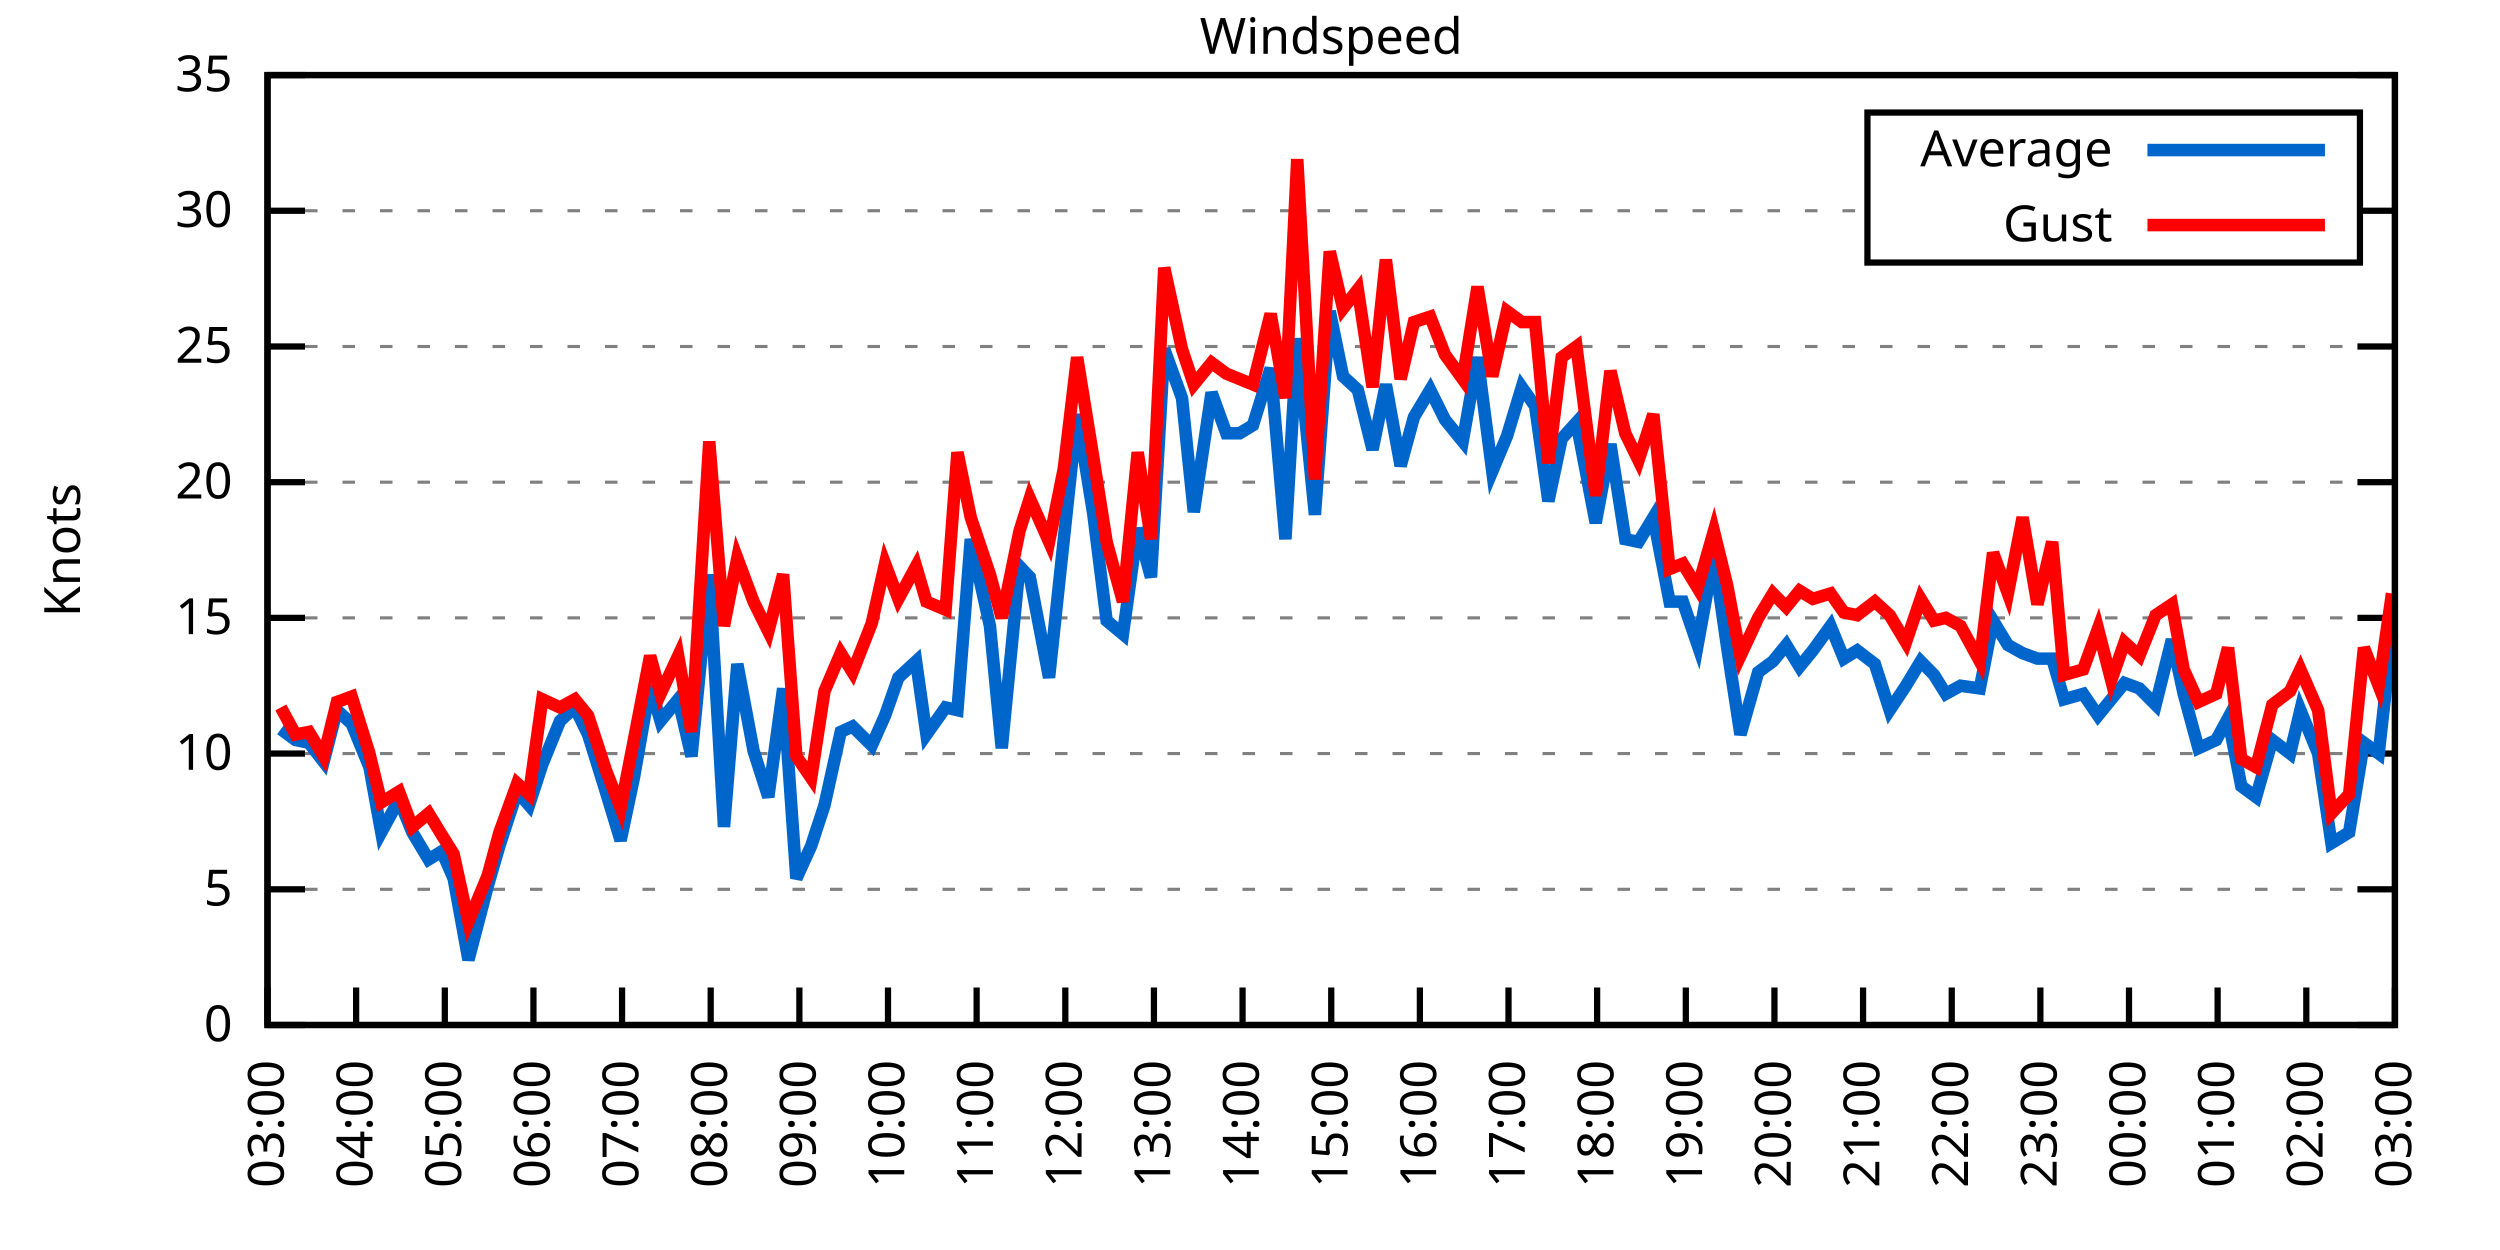
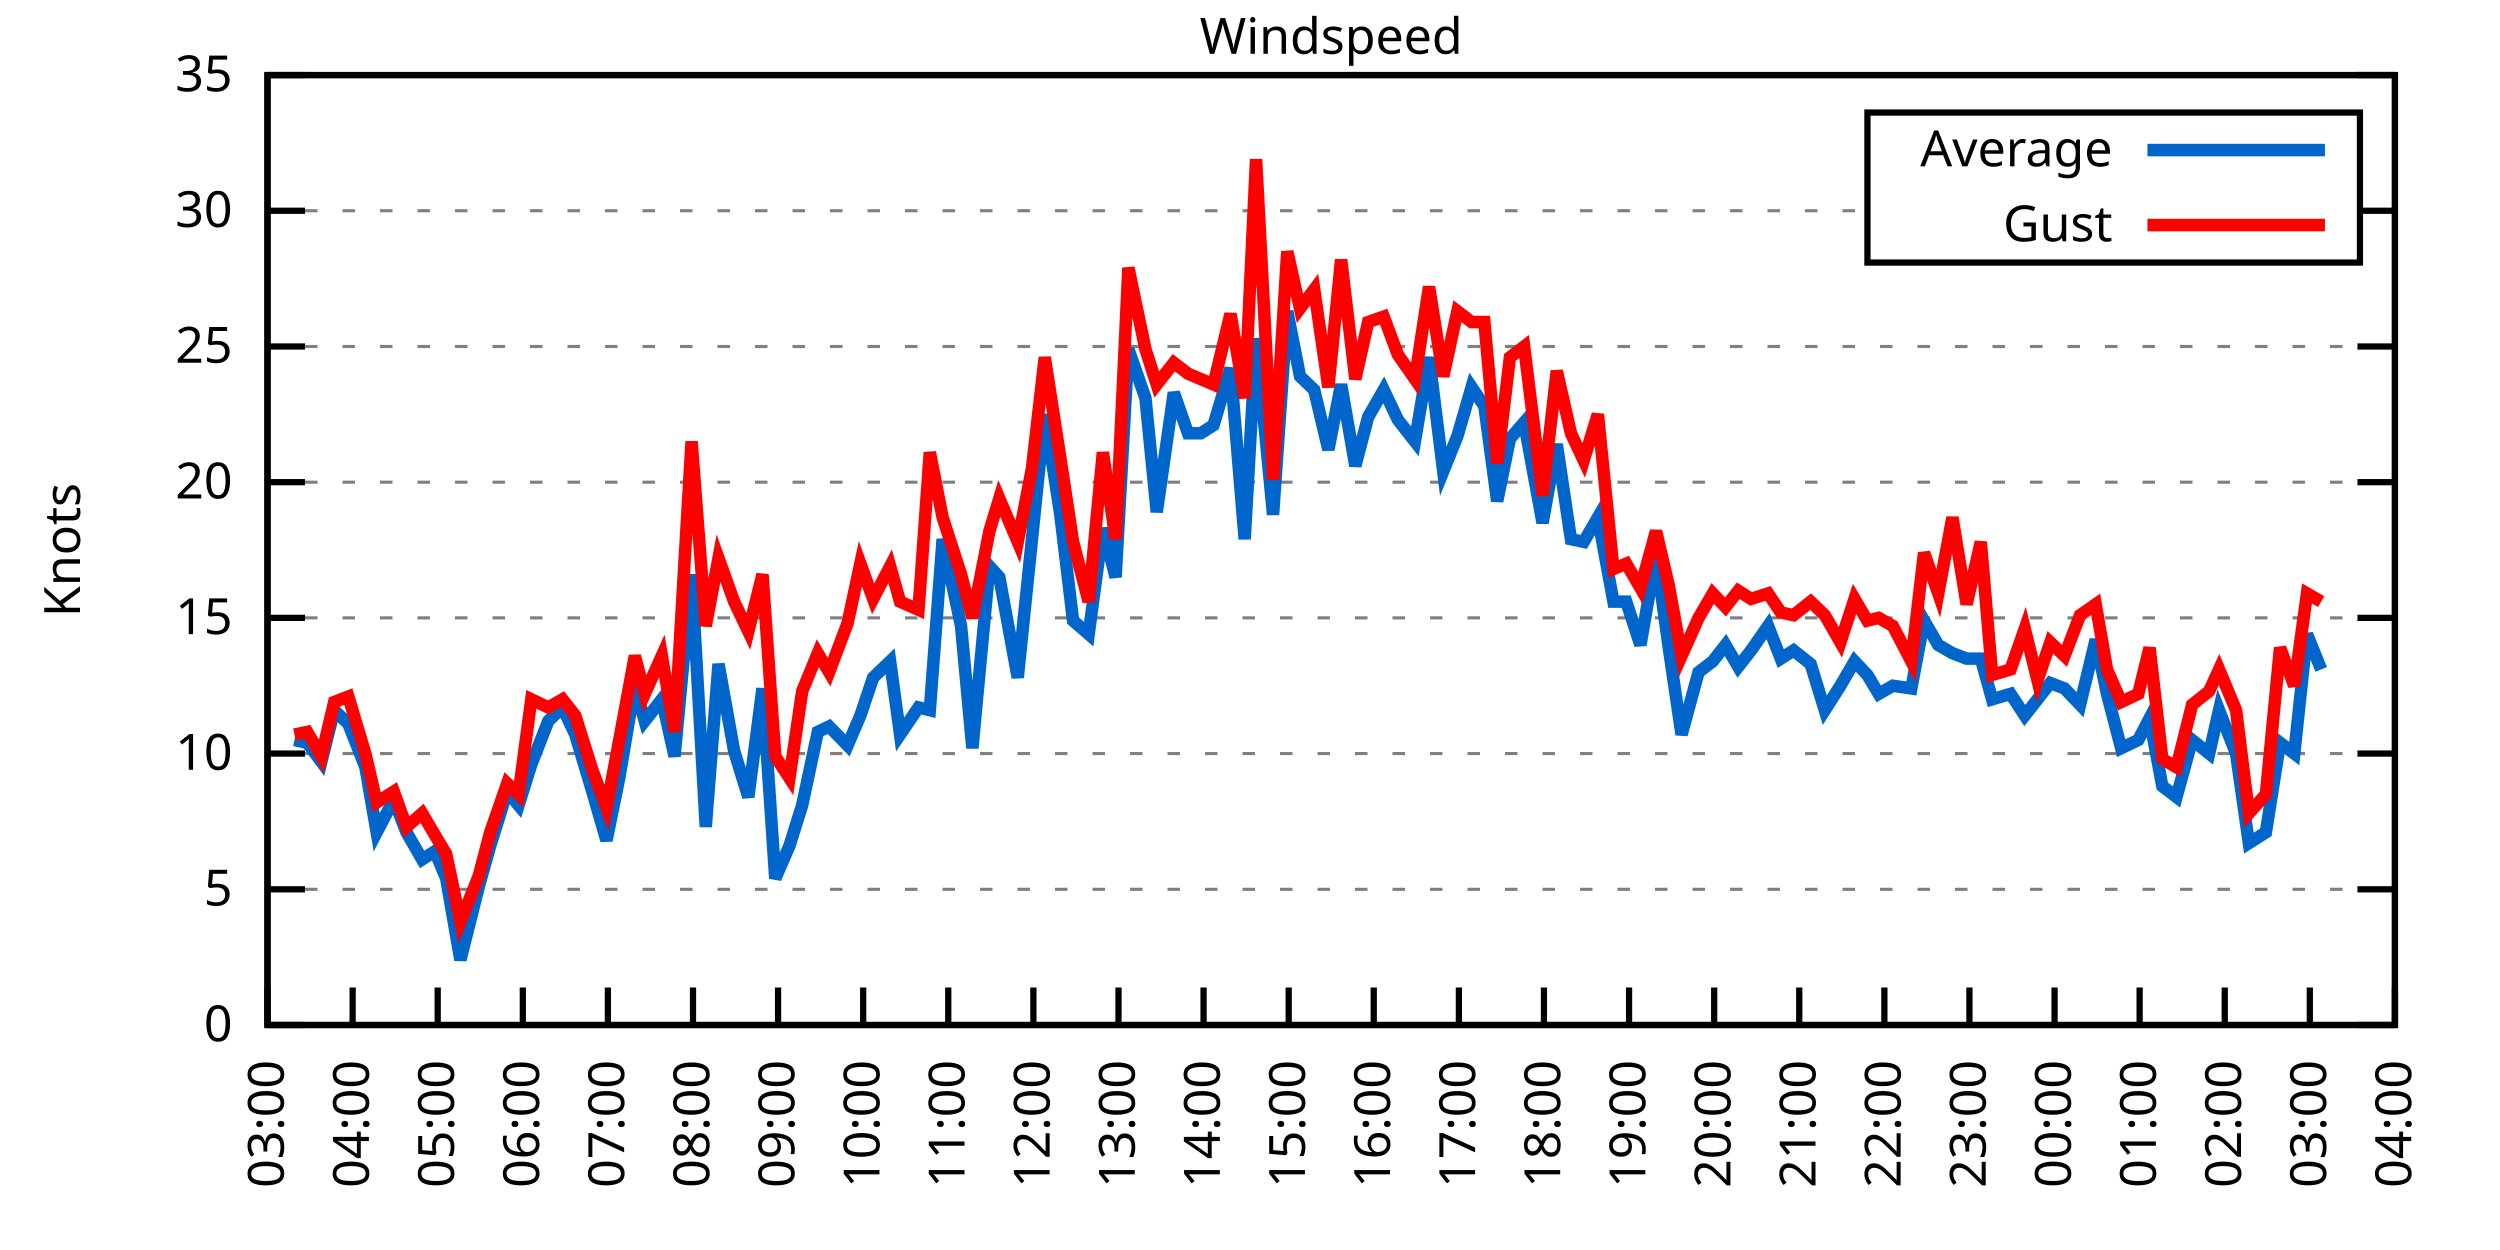
<svg xmlns="http://www.w3.org/2000/svg" xmlns:xlink="http://www.w3.org/1999/xlink" width="400" height="200" viewBox="0 0 400 200">
  <g id="gnuplot_canvas">
    <rect x="0" y="0" width="400" height="200" fill="none" />
    <defs>
      <circle id="gpDot" r="0.5" stroke-width="0.5" stroke="currentColor" />
      <path id="gpPt0" stroke-width="0.333" stroke="currentColor" d="M-1,0 h2 M0,-1 v2" />
      <path id="gpPt1" stroke-width="0.333" stroke="currentColor" d="M-1,-1 L1,1 M1,-1 L-1,1" />
      <path id="gpPt2" stroke-width="0.333" stroke="currentColor" d="M-1,0 L1,0 M0,-1 L0,1 M-1,-1 L1,1 M-1,1 L1,-1" />
      <rect id="gpPt3" stroke-width="0.333" stroke="currentColor" x="-1" y="-1" width="2" height="2" />
      <rect id="gpPt4" stroke-width="0.333" stroke="currentColor" fill="currentColor" x="-1" y="-1" width="2" height="2" />
      <circle id="gpPt5" stroke-width="0.333" stroke="currentColor" cx="0" cy="0" r="1" />
      <use xlink:href="#gpPt5" id="gpPt6" fill="currentColor" stroke="none" />
      <path id="gpPt7" stroke-width="0.333" stroke="currentColor" d="M0,-1.33 L-1.33,0.67 L1.33,0.67 z" />
      <use xlink:href="#gpPt7" id="gpPt8" fill="currentColor" stroke="none" />
      <use xlink:href="#gpPt7" id="gpPt9" stroke="currentColor" transform="rotate(180)" />
      <use xlink:href="#gpPt9" id="gpPt10" fill="currentColor" stroke="none" />
      <use xlink:href="#gpPt3" id="gpPt11" stroke="currentColor" transform="rotate(45)" />
      <use xlink:href="#gpPt11" id="gpPt12" fill="currentColor" stroke="none" />
      <path id="gpPt13" stroke-width="0.333" stroke="currentColor" d="M0,1.330 L1.265,0.411 L0.782,-1.067 L-0.782,-1.076 L-1.265,0.411 z" />
      <use xlink:href="#gpPt13" id="gpPt14" fill="currentColor" stroke="none" />
      <filter id="textbox" filterUnits="objectBoundingBox" x="0" y="0" height="1" width="1">
        <feFlood flood-color="white" flood-opacity="1" result="bgnd" />
        <feComposite in="SourceGraphic" in2="bgnd" operator="atop" />
      </filter>
      <filter id="greybox" filterUnits="objectBoundingBox" x="0" y="0" height="1" width="1">
        <feFlood flood-color="lightgrey" flood-opacity="1" result="grey" />
        <feComposite in="SourceGraphic" in2="grey" operator="atop" />
      </filter>
    </defs>
    <g fill="none" color="white" stroke="currentColor" stroke-width="1.00" stroke-linecap="butt" stroke-linejoin="miter">
</g>
    <g fill="none" color="black" stroke="currentColor" stroke-width="1.00" stroke-linecap="butt" stroke-linejoin="miter">
      <g stroke="none" shape-rendering="crispEdges">
        <polygon fill="rgb(255, 255, 255)" points="42.80,164.00 383.18,164.00 383.18,12.02 42.80,12.02 " />
      </g>
    </g>
    <g fill="none" color="black" stroke="currentColor" stroke-width="1.00" stroke-linecap="butt" stroke-linejoin="miter">
</g>
    <g fill="none" color="black" stroke="black" stroke-width="0.50" stroke-linecap="butt" stroke-linejoin="miter">
</g>
    <g fill="none" color="gray" stroke="currentColor" stroke-width="0.50" stroke-linecap="butt" stroke-linejoin="miter">
      <path stroke="gray" stroke-dasharray="2,4" class="gridline" d="M42.80,164.00 L383.19,164.00  " />
    </g>
    <g fill="none" color="gray" stroke="gray" stroke-width="1.00" stroke-linecap="butt" stroke-linejoin="miter">
</g>
    <g fill="none" color="black" stroke="currentColor" stroke-width="1.00" stroke-linecap="butt" stroke-linejoin="miter">
      <path stroke="black" d="M42.80,164.00 L48.80,164.00 M383.19,164.00 L377.19,164.00  " />
      <g transform="translate(37.20,166.60)" stroke="none" fill="black" font-family="Sans" font-size="8.00" text-anchor="end">
        <text>
          <tspan font-family="Sans"> 0</tspan>
        </text>
      </g>
    </g>
    <g fill="none" color="black" stroke="currentColor" stroke-width="1.00" stroke-linecap="butt" stroke-linejoin="miter">
</g>
    <g fill="none" color="black" stroke="black" stroke-width="0.50" stroke-linecap="butt" stroke-linejoin="miter">
</g>
    <g fill="none" color="gray" stroke="currentColor" stroke-width="0.50" stroke-linecap="butt" stroke-linejoin="miter">
      <path stroke="gray" stroke-dasharray="2,4" class="gridline" d="M42.80,142.29 L383.19,142.29  " />
    </g>
    <g fill="none" color="gray" stroke="gray" stroke-width="1.00" stroke-linecap="butt" stroke-linejoin="miter">
</g>
    <g fill="none" color="black" stroke="currentColor" stroke-width="1.00" stroke-linecap="butt" stroke-linejoin="miter">
      <path stroke="black" d="M42.80,142.29 L48.80,142.29 M383.19,142.29 L377.19,142.29  " />
      <g transform="translate(37.20,144.89)" stroke="none" fill="black" font-family="Sans" font-size="8.00" text-anchor="end">
        <text>
          <tspan font-family="Sans"> 5</tspan>
        </text>
      </g>
    </g>
    <g fill="none" color="black" stroke="currentColor" stroke-width="1.00" stroke-linecap="butt" stroke-linejoin="miter">
</g>
    <g fill="none" color="black" stroke="black" stroke-width="0.50" stroke-linecap="butt" stroke-linejoin="miter">
</g>
    <g fill="none" color="gray" stroke="currentColor" stroke-width="0.50" stroke-linecap="butt" stroke-linejoin="miter">
      <path stroke="gray" stroke-dasharray="2,4" class="gridline" d="M42.80,120.57 L383.19,120.57  " />
    </g>
    <g fill="none" color="gray" stroke="gray" stroke-width="1.00" stroke-linecap="butt" stroke-linejoin="miter">
</g>
    <g fill="none" color="black" stroke="currentColor" stroke-width="1.00" stroke-linecap="butt" stroke-linejoin="miter">
      <path stroke="black" d="M42.80,120.57 L48.80,120.57 M383.19,120.57 L377.19,120.57  " />
      <g transform="translate(37.20,123.17)" stroke="none" fill="black" font-family="Sans" font-size="8.00" text-anchor="end">
        <text>
          <tspan font-family="Sans"> 10</tspan>
        </text>
      </g>
    </g>
    <g fill="none" color="black" stroke="currentColor" stroke-width="1.00" stroke-linecap="butt" stroke-linejoin="miter">
</g>
    <g fill="none" color="black" stroke="black" stroke-width="0.50" stroke-linecap="butt" stroke-linejoin="miter">
</g>
    <g fill="none" color="gray" stroke="currentColor" stroke-width="0.50" stroke-linecap="butt" stroke-linejoin="miter">
      <path stroke="gray" stroke-dasharray="2,4" class="gridline" d="M42.80,98.86 L383.19,98.86  " />
    </g>
    <g fill="none" color="gray" stroke="gray" stroke-width="1.00" stroke-linecap="butt" stroke-linejoin="miter">
</g>
    <g fill="none" color="black" stroke="currentColor" stroke-width="1.00" stroke-linecap="butt" stroke-linejoin="miter">
      <path stroke="black" d="M42.80,98.86 L48.80,98.86 M383.19,98.86 L377.19,98.86  " />
      <g transform="translate(37.20,101.46)" stroke="none" fill="black" font-family="Sans" font-size="8.00" text-anchor="end">
        <text>
          <tspan font-family="Sans"> 15</tspan>
        </text>
      </g>
    </g>
    <g fill="none" color="black" stroke="currentColor" stroke-width="1.00" stroke-linecap="butt" stroke-linejoin="miter">
</g>
    <g fill="none" color="black" stroke="black" stroke-width="0.50" stroke-linecap="butt" stroke-linejoin="miter">
</g>
    <g fill="none" color="gray" stroke="currentColor" stroke-width="0.50" stroke-linecap="butt" stroke-linejoin="miter">
      <path stroke="gray" stroke-dasharray="2,4" class="gridline" d="M42.80,77.15 L383.19,77.15  " />
    </g>
    <g fill="none" color="gray" stroke="gray" stroke-width="1.00" stroke-linecap="butt" stroke-linejoin="miter">
</g>
    <g fill="none" color="black" stroke="currentColor" stroke-width="1.00" stroke-linecap="butt" stroke-linejoin="miter">
      <path stroke="black" d="M42.80,77.15 L48.80,77.15 M383.19,77.15 L377.19,77.15  " />
      <g transform="translate(37.20,79.75)" stroke="none" fill="black" font-family="Sans" font-size="8.00" text-anchor="end">
        <text>
          <tspan font-family="Sans"> 20</tspan>
        </text>
      </g>
    </g>
    <g fill="none" color="black" stroke="currentColor" stroke-width="1.00" stroke-linecap="butt" stroke-linejoin="miter">
</g>
    <g fill="none" color="black" stroke="black" stroke-width="0.50" stroke-linecap="butt" stroke-linejoin="miter">
</g>
    <g fill="none" color="gray" stroke="currentColor" stroke-width="0.50" stroke-linecap="butt" stroke-linejoin="miter">
      <path stroke="gray" stroke-dasharray="2,4" class="gridline" d="M42.80,55.44 L383.19,55.44  " />
    </g>
    <g fill="none" color="gray" stroke="gray" stroke-width="1.00" stroke-linecap="butt" stroke-linejoin="miter">
</g>
    <g fill="none" color="black" stroke="currentColor" stroke-width="1.00" stroke-linecap="butt" stroke-linejoin="miter">
      <path stroke="black" d="M42.80,55.44 L48.80,55.44 M383.19,55.44 L377.19,55.44  " />
      <g transform="translate(37.20,58.04)" stroke="none" fill="black" font-family="Sans" font-size="8.00" text-anchor="end">
        <text>
          <tspan font-family="Sans"> 25</tspan>
        </text>
      </g>
    </g>
    <g fill="none" color="black" stroke="currentColor" stroke-width="1.00" stroke-linecap="butt" stroke-linejoin="miter">
</g>
    <g fill="none" color="black" stroke="black" stroke-width="0.50" stroke-linecap="butt" stroke-linejoin="miter">
</g>
    <g fill="none" color="gray" stroke="currentColor" stroke-width="0.50" stroke-linecap="butt" stroke-linejoin="miter">
      <path stroke="gray" stroke-dasharray="2,4" class="gridline" d="M42.80,33.72 L298.79,33.72 M377.59,33.72 L383.19,33.72  " />
    </g>
    <g fill="none" color="gray" stroke="gray" stroke-width="1.00" stroke-linecap="butt" stroke-linejoin="miter">
</g>
    <g fill="none" color="black" stroke="currentColor" stroke-width="1.00" stroke-linecap="butt" stroke-linejoin="miter">
      <path stroke="black" d="M42.80,33.72 L48.80,33.72 M383.19,33.72 L377.19,33.72  " />
      <g transform="translate(37.20,36.32)" stroke="none" fill="black" font-family="Sans" font-size="8.00" text-anchor="end">
        <text>
          <tspan font-family="Sans"> 30</tspan>
        </text>
      </g>
    </g>
    <g fill="none" color="black" stroke="currentColor" stroke-width="1.00" stroke-linecap="butt" stroke-linejoin="miter">
</g>
    <g fill="none" color="black" stroke="black" stroke-width="0.50" stroke-linecap="butt" stroke-linejoin="miter">
</g>
    <g fill="none" color="gray" stroke="currentColor" stroke-width="0.50" stroke-linecap="butt" stroke-linejoin="miter">
      <path stroke="gray" stroke-dasharray="2,4" class="gridline" d="M42.80,12.01 L383.19,12.01  " />
    </g>
    <g fill="none" color="gray" stroke="gray" stroke-width="1.00" stroke-linecap="butt" stroke-linejoin="miter">
</g>
    <g fill="none" color="black" stroke="currentColor" stroke-width="1.00" stroke-linecap="butt" stroke-linejoin="miter">
      <path stroke="black" d="M42.80,12.01 L48.80,12.01 M383.19,12.01 L377.19,12.01  " />
      <g transform="translate(37.20,14.61)" stroke="none" fill="black" font-family="Sans" font-size="8.00" text-anchor="end">
        <text>
          <tspan font-family="Sans"> 35</tspan>
        </text>
      </g>
    </g>
    <g fill="none" color="black" stroke="currentColor" stroke-width="1.00" stroke-linecap="butt" stroke-linejoin="miter">
      <path stroke="black" d="M42.80,164.00 L42.80,158.00  " />
      <g transform="translate(45.40,169.60) rotate(270.00)" stroke="none" fill="black" font-family="Sans" font-size="8.00" text-anchor="end">
        <text>
          <tspan font-family="Sans">03:00</tspan>
        </text>
      </g>
    </g>
    <g fill="none" color="black" stroke="currentColor" stroke-width="1.00" stroke-linecap="butt" stroke-linejoin="miter">
-       <path stroke="black" d="M56.98,164.00 L56.98,158.00  " />
-       <g transform="translate(59.58,169.60) rotate(270.00)" stroke="none" fill="black" font-family="Sans" font-size="8.00" text-anchor="end">
+       <path stroke="black" d="M56.42,164.00 L56.42,158.00  " />
+       <g transform="translate(59.02,169.60) rotate(270.00)" stroke="none" fill="black" font-family="Sans" font-size="8.00" text-anchor="end">
        <text>
          <tspan font-family="Sans">04:00</tspan>
        </text>
      </g>
    </g>
    <g fill="none" color="black" stroke="currentColor" stroke-width="1.00" stroke-linecap="butt" stroke-linejoin="miter">
-       <path stroke="black" d="M71.17,164.00 L71.17,158.00  " />
-       <g transform="translate(73.77,169.60) rotate(270.00)" stroke="none" fill="black" font-family="Sans" font-size="8.00" text-anchor="end">
+       <path stroke="black" d="M70.03,164.00 L70.03,158.00  " />
+       <g transform="translate(72.63,169.60) rotate(270.00)" stroke="none" fill="black" font-family="Sans" font-size="8.00" text-anchor="end">
        <text>
          <tspan font-family="Sans">05:00</tspan>
        </text>
      </g>
    </g>
    <g fill="none" color="black" stroke="currentColor" stroke-width="1.00" stroke-linecap="butt" stroke-linejoin="miter">
-       <path stroke="black" d="M85.35,164.00 L85.35,158.00  " />
-       <g transform="translate(87.95,169.60) rotate(270.00)" stroke="none" fill="black" font-family="Sans" font-size="8.00" text-anchor="end">
+       <path stroke="black" d="M83.65,164.00 L83.65,158.00  " />
+       <g transform="translate(86.25,169.60) rotate(270.00)" stroke="none" fill="black" font-family="Sans" font-size="8.00" text-anchor="end">
        <text>
          <tspan font-family="Sans">06:00</tspan>
        </text>
      </g>
    </g>
    <g fill="none" color="black" stroke="currentColor" stroke-width="1.00" stroke-linecap="butt" stroke-linejoin="miter">
-       <path stroke="black" d="M99.53,164.00 L99.53,158.00  " />
-       <g transform="translate(102.13,169.60) rotate(270.00)" stroke="none" fill="black" font-family="Sans" font-size="8.00" text-anchor="end">
+       <path stroke="black" d="M97.26,164.00 L97.26,158.00  " />
+       <g transform="translate(99.86,169.60) rotate(270.00)" stroke="none" fill="black" font-family="Sans" font-size="8.00" text-anchor="end">
        <text>
          <tspan font-family="Sans">07:00</tspan>
        </text>
      </g>
    </g>
    <g fill="none" color="black" stroke="currentColor" stroke-width="1.00" stroke-linecap="butt" stroke-linejoin="miter">
-       <path stroke="black" d="M113.71,164.00 L113.71,158.00  " />
-       <g transform="translate(116.31,169.60) rotate(270.00)" stroke="none" fill="black" font-family="Sans" font-size="8.00" text-anchor="end">
+       <path stroke="black" d="M110.88,164.00 L110.88,158.00  " />
+       <g transform="translate(113.48,169.60) rotate(270.00)" stroke="none" fill="black" font-family="Sans" font-size="8.00" text-anchor="end">
        <text>
          <tspan font-family="Sans">08:00</tspan>
        </text>
      </g>
    </g>
    <g fill="none" color="black" stroke="currentColor" stroke-width="1.00" stroke-linecap="butt" stroke-linejoin="miter">
-       <path stroke="black" d="M127.90,164.00 L127.90,158.00  " />
-       <g transform="translate(130.50,169.60) rotate(270.00)" stroke="none" fill="black" font-family="Sans" font-size="8.00" text-anchor="end">
+       <path stroke="black" d="M124.49,164.00 L124.49,158.00  " />
+       <g transform="translate(127.09,169.60) rotate(270.00)" stroke="none" fill="black" font-family="Sans" font-size="8.00" text-anchor="end">
        <text>
          <tspan font-family="Sans">09:00</tspan>
        </text>
      </g>
    </g>
    <g fill="none" color="black" stroke="currentColor" stroke-width="1.00" stroke-linecap="butt" stroke-linejoin="miter">
-       <path stroke="black" d="M142.08,164.00 L142.08,158.00  " />
-       <g transform="translate(144.68,169.60) rotate(270.00)" stroke="none" fill="black" font-family="Sans" font-size="8.00" text-anchor="end">
+       <path stroke="black" d="M138.11,164.00 L138.11,158.00  " />
+       <g transform="translate(140.71,169.60) rotate(270.00)" stroke="none" fill="black" font-family="Sans" font-size="8.00" text-anchor="end">
        <text>
          <tspan font-family="Sans">10:00</tspan>
        </text>
      </g>
    </g>
    <g fill="none" color="black" stroke="currentColor" stroke-width="1.00" stroke-linecap="butt" stroke-linejoin="miter">
-       <path stroke="black" d="M156.26,164.00 L156.26,158.00  " />
-       <g transform="translate(158.86,169.60) rotate(270.00)" stroke="none" fill="black" font-family="Sans" font-size="8.00" text-anchor="end">
+       <path stroke="black" d="M151.72,164.00 L151.72,158.00  " />
+       <g transform="translate(154.32,169.60) rotate(270.00)" stroke="none" fill="black" font-family="Sans" font-size="8.00" text-anchor="end">
        <text>
          <tspan font-family="Sans">11:00</tspan>
        </text>
      </g>
    </g>
    <g fill="none" color="black" stroke="currentColor" stroke-width="1.00" stroke-linecap="butt" stroke-linejoin="miter">
-       <path stroke="black" d="M170.45,164.00 L170.45,158.00  " />
-       <g transform="translate(173.05,169.60) rotate(270.00)" stroke="none" fill="black" font-family="Sans" font-size="8.00" text-anchor="end">
+       <path stroke="black" d="M165.34,164.00 L165.34,158.00  " />
+       <g transform="translate(167.94,169.60) rotate(270.00)" stroke="none" fill="black" font-family="Sans" font-size="8.00" text-anchor="end">
        <text>
          <tspan font-family="Sans">12:00</tspan>
        </text>
      </g>
    </g>
    <g fill="none" color="black" stroke="currentColor" stroke-width="1.00" stroke-linecap="butt" stroke-linejoin="miter">
-       <path stroke="black" d="M184.63,164.00 L184.63,158.00  " />
-       <g transform="translate(187.23,169.60) rotate(270.00)" stroke="none" fill="black" font-family="Sans" font-size="8.00" text-anchor="end">
+       <path stroke="black" d="M178.96,164.00 L178.96,158.00  " />
+       <g transform="translate(181.56,169.60) rotate(270.00)" stroke="none" fill="black" font-family="Sans" font-size="8.00" text-anchor="end">
        <text>
          <tspan font-family="Sans">13:00</tspan>
        </text>
      </g>
    </g>
    <g fill="none" color="black" stroke="currentColor" stroke-width="1.00" stroke-linecap="butt" stroke-linejoin="miter">
-       <path stroke="black" d="M198.81,164.00 L198.81,158.00  " />
-       <g transform="translate(201.41,169.60) rotate(270.00)" stroke="none" fill="black" font-family="Sans" font-size="8.00" text-anchor="end">
+       <path stroke="black" d="M192.57,164.00 L192.57,158.00  " />
+       <g transform="translate(195.17,169.60) rotate(270.00)" stroke="none" fill="black" font-family="Sans" font-size="8.00" text-anchor="end">
        <text>
          <tspan font-family="Sans">14:00</tspan>
        </text>
      </g>
    </g>
    <g fill="none" color="black" stroke="currentColor" stroke-width="1.00" stroke-linecap="butt" stroke-linejoin="miter">
-       <path stroke="black" d="M213.00,164.00 L213.00,158.00  " />
-       <g transform="translate(215.60,169.60) rotate(270.00)" stroke="none" fill="black" font-family="Sans" font-size="8.00" text-anchor="end">
+       <path stroke="black" d="M206.19,164.00 L206.19,158.00  " />
+       <g transform="translate(208.79,169.60) rotate(270.00)" stroke="none" fill="black" font-family="Sans" font-size="8.00" text-anchor="end">
        <text>
          <tspan font-family="Sans">15:00</tspan>
        </text>
      </g>
    </g>
    <g fill="none" color="black" stroke="currentColor" stroke-width="1.00" stroke-linecap="butt" stroke-linejoin="miter">
-       <path stroke="black" d="M227.18,164.00 L227.18,158.00  " />
-       <g transform="translate(229.78,169.60) rotate(270.00)" stroke="none" fill="black" font-family="Sans" font-size="8.00" text-anchor="end">
+       <path stroke="black" d="M219.80,164.00 L219.80,158.00  " />
+       <g transform="translate(222.40,169.60) rotate(270.00)" stroke="none" fill="black" font-family="Sans" font-size="8.00" text-anchor="end">
        <text>
          <tspan font-family="Sans">16:00</tspan>
        </text>
      </g>
    </g>
    <g fill="none" color="black" stroke="currentColor" stroke-width="1.00" stroke-linecap="butt" stroke-linejoin="miter">
-       <path stroke="black" d="M241.36,164.00 L241.36,158.00  " />
-       <g transform="translate(243.96,169.60) rotate(270.00)" stroke="none" fill="black" font-family="Sans" font-size="8.00" text-anchor="end">
+       <path stroke="black" d="M233.42,164.00 L233.42,158.00  " />
+       <g transform="translate(236.02,169.60) rotate(270.00)" stroke="none" fill="black" font-family="Sans" font-size="8.00" text-anchor="end">
        <text>
          <tspan font-family="Sans">17:00</tspan>
        </text>
      </g>
    </g>
    <g fill="none" color="black" stroke="currentColor" stroke-width="1.00" stroke-linecap="butt" stroke-linejoin="miter">
-       <path stroke="black" d="M255.54,164.00 L255.54,158.00  " />
-       <g transform="translate(258.14,169.60) rotate(270.00)" stroke="none" fill="black" font-family="Sans" font-size="8.00" text-anchor="end">
+       <path stroke="black" d="M247.03,164.00 L247.03,158.00  " />
+       <g transform="translate(249.63,169.60) rotate(270.00)" stroke="none" fill="black" font-family="Sans" font-size="8.00" text-anchor="end">
        <text>
          <tspan font-family="Sans">18:00</tspan>
        </text>
      </g>
    </g>
    <g fill="none" color="black" stroke="currentColor" stroke-width="1.00" stroke-linecap="butt" stroke-linejoin="miter">
-       <path stroke="black" d="M269.73,164.00 L269.73,158.00  " />
-       <g transform="translate(272.33,169.60) rotate(270.00)" stroke="none" fill="black" font-family="Sans" font-size="8.00" text-anchor="end">
+       <path stroke="black" d="M260.65,164.00 L260.65,158.00  " />
+       <g transform="translate(263.25,169.60) rotate(270.00)" stroke="none" fill="black" font-family="Sans" font-size="8.00" text-anchor="end">
        <text>
          <tspan font-family="Sans">19:00</tspan>
        </text>
      </g>
    </g>
    <g fill="none" color="black" stroke="currentColor" stroke-width="1.00" stroke-linecap="butt" stroke-linejoin="miter">
-       <path stroke="black" d="M283.91,164.00 L283.91,158.00  " />
-       <g transform="translate(286.51,169.60) rotate(270.00)" stroke="none" fill="black" font-family="Sans" font-size="8.00" text-anchor="end">
+       <path stroke="black" d="M274.27,164.00 L274.27,158.00  " />
+       <g transform="translate(276.87,169.60) rotate(270.00)" stroke="none" fill="black" font-family="Sans" font-size="8.00" text-anchor="end">
        <text>
          <tspan font-family="Sans">20:00</tspan>
        </text>
      </g>
    </g>
    <g fill="none" color="black" stroke="currentColor" stroke-width="1.00" stroke-linecap="butt" stroke-linejoin="miter">
-       <path stroke="black" d="M298.09,164.00 L298.09,158.00  " />
-       <g transform="translate(300.69,169.60) rotate(270.00)" stroke="none" fill="black" font-family="Sans" font-size="8.00" text-anchor="end">
+       <path stroke="black" d="M287.88,164.00 L287.88,158.00  " />
+       <g transform="translate(290.48,169.60) rotate(270.00)" stroke="none" fill="black" font-family="Sans" font-size="8.00" text-anchor="end">
        <text>
          <tspan font-family="Sans">21:00</tspan>
        </text>
      </g>
    </g>
    <g fill="none" color="black" stroke="currentColor" stroke-width="1.00" stroke-linecap="butt" stroke-linejoin="miter">
-       <path stroke="black" d="M312.28,164.00 L312.28,158.00  " />
-       <g transform="translate(314.88,169.60) rotate(270.00)" stroke="none" fill="black" font-family="Sans" font-size="8.00" text-anchor="end">
+       <path stroke="black" d="M301.50,164.00 L301.50,158.00  " />
+       <g transform="translate(304.10,169.60) rotate(270.00)" stroke="none" fill="black" font-family="Sans" font-size="8.00" text-anchor="end">
        <text>
          <tspan font-family="Sans">22:00</tspan>
        </text>
      </g>
    </g>
    <g fill="none" color="black" stroke="currentColor" stroke-width="1.00" stroke-linecap="butt" stroke-linejoin="miter">
-       <path stroke="black" d="M326.46,164.00 L326.46,158.00  " />
-       <g transform="translate(329.06,169.60) rotate(270.00)" stroke="none" fill="black" font-family="Sans" font-size="8.00" text-anchor="end">
+       <path stroke="black" d="M315.11,164.00 L315.11,158.00  " />
+       <g transform="translate(317.71,169.60) rotate(270.00)" stroke="none" fill="black" font-family="Sans" font-size="8.00" text-anchor="end">
        <text>
          <tspan font-family="Sans">23:00</tspan>
        </text>
      </g>
    </g>
    <g fill="none" color="black" stroke="currentColor" stroke-width="1.00" stroke-linecap="butt" stroke-linejoin="miter">
-       <path stroke="black" d="M340.64,164.00 L340.64,158.00  " />
-       <g transform="translate(343.24,169.60) rotate(270.00)" stroke="none" fill="black" font-family="Sans" font-size="8.00" text-anchor="end">
+       <path stroke="black" d="M328.73,164.00 L328.73,158.00  " />
+       <g transform="translate(331.33,169.60) rotate(270.00)" stroke="none" fill="black" font-family="Sans" font-size="8.00" text-anchor="end">
        <text>
          <tspan font-family="Sans">00:00</tspan>
        </text>
      </g>
    </g>
    <g fill="none" color="black" stroke="currentColor" stroke-width="1.00" stroke-linecap="butt" stroke-linejoin="miter">
-       <path stroke="black" d="M354.82,164.00 L354.82,158.00  " />
-       <g transform="translate(357.42,169.60) rotate(270.00)" stroke="none" fill="black" font-family="Sans" font-size="8.00" text-anchor="end">
+       <path stroke="black" d="M342.34,164.00 L342.34,158.00  " />
+       <g transform="translate(344.94,169.60) rotate(270.00)" stroke="none" fill="black" font-family="Sans" font-size="8.00" text-anchor="end">
        <text>
          <tspan font-family="Sans">01:00</tspan>
        </text>
      </g>
    </g>
    <g fill="none" color="black" stroke="currentColor" stroke-width="1.00" stroke-linecap="butt" stroke-linejoin="miter">
-       <path stroke="black" d="M369.01,164.00 L369.01,158.00  " />
-       <g transform="translate(371.61,169.60) rotate(270.00)" stroke="none" fill="black" font-family="Sans" font-size="8.00" text-anchor="end">
+       <path stroke="black" d="M355.96,164.00 L355.96,158.00  " />
+       <g transform="translate(358.56,169.60) rotate(270.00)" stroke="none" fill="black" font-family="Sans" font-size="8.00" text-anchor="end">
        <text>
          <tspan font-family="Sans">02:00</tspan>
+         </text>
+       </g>
+     </g>
+     <g fill="none" color="black" stroke="currentColor" stroke-width="1.00" stroke-linecap="butt" stroke-linejoin="miter">
+       <path stroke="black" d="M369.57,164.00 L369.57,158.00  " />
+       <g transform="translate(372.17,169.60) rotate(270.00)" stroke="none" fill="black" font-family="Sans" font-size="8.00" text-anchor="end">
+         <text>
+           <tspan font-family="Sans">03:00</tspan>
        </text>
      </g>
    </g>
    <g fill="none" color="black" stroke="currentColor" stroke-width="1.00" stroke-linecap="butt" stroke-linejoin="miter">
      <path stroke="black" d="M383.19,164.00 L383.19,158.00  " />
      <g transform="translate(385.79,169.60) rotate(270.00)" stroke="none" fill="black" font-family="Sans" font-size="8.00" text-anchor="end">
        <text>
-           <tspan font-family="Sans">03:00</tspan>
+           <tspan font-family="Sans">04:00</tspan>
        </text>
      </g>
    </g>
    <g fill="none" color="black" stroke="currentColor" stroke-width="1.00" stroke-linecap="butt" stroke-linejoin="miter">
</g>
    <g fill="none" color="black" stroke="currentColor" stroke-width="1.00" stroke-linecap="butt" stroke-linejoin="miter">
      <path stroke="black" d="M42.80,12.01 L42.80,164.00 L383.19,164.00 L383.19,12.01 L42.80,12.01 Z  " />
    </g>
    <g fill="none" color="black" stroke="currentColor" stroke-width="1.00" stroke-linecap="butt" stroke-linejoin="miter">
</g>
    <g fill="none" color="black" stroke="currentColor" stroke-width="1.00" stroke-linecap="butt" stroke-linejoin="miter">
      <path stroke="black" d="M298.79,42.01 L298.79,18.01 L377.59,18.01 L377.59,42.01 L298.79,42.01 Z  " />
    </g>
    <g id="Windspeed_plot_1">
      <g fill="none" color="white" stroke="black" stroke-width="2.00" stroke-linecap="butt" stroke-linejoin="miter">
</g>
      <g fill="none" color="black" stroke="currentColor" stroke-width="2.00" stroke-linecap="butt" stroke-linejoin="miter">
        <g transform="translate(337.99,26.61)" stroke="none" fill="black" font-family="Sans" font-size="8.00" text-anchor="end">
          <text>
            <tspan font-family="Sans">Average</tspan>
          </text>
        </g>
      </g>
      <g fill="none" color="black" stroke="currentColor" stroke-width="2.00" stroke-linecap="butt" stroke-linejoin="miter">
-         <path stroke="rgb(  0, 102, 204)" d="M343.59,24.01 L371.99,24.01 M44.93,116.67 L47.29,118.40 L49.42,118.84 L51.78,121.88 L53.91,113.63 L56.27,115.80   L59.11,122.75 L61.00,133.17 L63.84,127.96 L65.97,133.17 L68.57,137.51 L70.69,136.21 L72.58,140.55 L74.95,153.58   L78.02,141.85 L79.91,135.34 L82.75,126.65 L84.64,128.83 L86.77,122.31 L89.60,115.36 L91.97,113.19 L94.09,117.53   L96.93,126.65 L99.30,134.47 L101.42,124.48 L104.02,109.72 L105.68,115.36 L108.51,111.89 L110.64,121.01 L113.48,91.91   L115.84,132.30 L117.97,106.24 L120.57,120.14 L122.93,127.52 L125.30,110.15 L127.42,140.55 L129.79,135.34 L131.92,128.83   L134.52,117.10 L136.41,116.23 L139.48,119.27 L141.61,114.49 L143.74,108.42 L146.57,105.81 L148.23,117.53 L151.30,113.19   L153.19,113.63 L155.32,86.27 L158.39,100.16 L160.28,119.71 L163.12,90.61 L164.77,92.35 L167.85,108.42 L170.21,86.27   L172.34,66.29 L174.94,82.36 L177.06,99.30 L179.67,101.47 L182.03,84.53 L184.16,92.35 L186.28,55.87 L189.12,63.69   L191.01,81.93 L193.85,62.82 L196.21,69.33 L198.34,69.33 L200.47,68.03 L203.30,58.91 L205.67,86.27 L207.56,54.13   L210.39,82.36 L212.76,49.79 L214.89,60.21 L217.25,62.38 L219.61,71.94 L221.74,61.52 L224.10,74.54 L226.23,66.73   L228.83,62.38 L231.20,67.16 L234.03,70.63 L236.40,57.17 L238.76,75.41 L241.12,69.77 L243.49,61.95 L245.62,64.99   L247.74,80.19 L249.87,70.20 L252.23,67.59 L255.31,83.66 L257.67,71.07 L260.04,86.27 L262.16,86.70 L264.53,82.79   L267.13,96.26 L269.25,96.26 L271.62,103.20 L274.22,88.87 L276.35,103.64 L278.47,117.53 L281.31,107.55 L283.67,105.81   L285.80,103.20 L287.93,106.68 L290.06,104.07 L292.89,100.16 L295.02,105.38 L297.15,104.07 L299.98,106.24 L302.35,113.63   L304.95,109.72 L307.31,105.81 L309.44,107.98 L311.33,111.02 L313.69,109.72 L316.77,110.15 L318.89,99.30 L321.26,103.20   L323.62,104.51 L325.99,105.38 L328.35,105.38 L330.24,111.89 L333.31,111.02 L335.68,114.49 L337.80,111.89 L339.93,109.28   L342.30,110.15 L344.90,112.76 L347.50,102.34 L349.39,111.02 L351.75,119.71 L354.59,118.40 L356.48,114.93 L358.61,125.79   L360.97,127.52 L363.57,118.40 L366.41,120.57 L368.06,113.63 L370.90,120.57 L373.03,134.90 L375.86,133.17 L378.23,118.84   L380.59,120.57 L382.72,101.47  " />
+         <path stroke="rgb(  0, 102, 204)" d="M343.59,24.01 L371.99,24.01 M47.11,118.40 L49.15,118.84 L51.42,121.88 L53.47,113.63 L55.73,115.80 L58.46,122.75   L60.27,133.17 L63.00,127.96 L65.04,133.17 L67.54,137.51 L69.58,136.21 L71.39,140.55 L73.66,153.58 L76.61,141.85   L78.43,135.34 L81.15,126.65 L82.97,128.83 L85.01,122.31 L87.73,115.36 L90.00,113.19 L92.04,117.53 L94.77,126.65   L97.04,134.47 L99.08,124.48 L101.57,109.72 L103.16,115.36 L105.89,111.89 L107.93,121.01 L110.65,91.91 L112.92,132.30   L114.96,106.24 L117.46,120.14 L119.73,127.52 L122.00,110.15 L124.04,140.55 L126.31,135.34 L128.35,128.83 L130.85,117.10   L132.66,116.23 L135.61,119.27 L137.66,114.49 L139.70,108.42 L142.42,105.81 L144.01,117.53 L146.96,113.19 L148.77,113.63   L150.82,86.27 L153.77,100.16 L155.58,119.71 L158.31,90.61 L159.89,92.35 L162.84,108.42 L165.11,86.27 L167.16,66.29   L169.65,82.36 L171.69,99.30 L174.19,101.47 L176.46,84.53 L178.50,92.35 L180.54,55.87 L183.27,63.69 L185.08,81.93   L187.81,62.82 L190.08,69.33 L192.12,69.33 L194.16,68.03 L196.88,58.91 L199.15,86.27 L200.97,54.13 L203.69,82.36   L205.96,49.79 L208.00,60.21 L210.27,62.38 L212.54,71.94 L214.58,61.52 L216.85,74.54 L218.90,66.73 L221.39,62.38   L223.66,67.16 L226.38,70.63 L228.65,57.17 L230.92,75.41 L233.19,69.77 L235.46,61.95 L237.50,64.99 L239.55,80.19   L241.59,70.20 L243.86,67.59 L246.81,83.66 L249.08,71.07 L251.35,86.27 L253.39,86.70 L255.66,82.79 L258.15,96.26   L260.20,96.26 L262.47,103.20 L264.96,88.87 L267.00,103.64 L269.05,117.53 L271.77,107.55 L274.04,105.81 L276.08,103.20   L278.12,106.68 L280.17,104.07 L282.89,100.16 L284.93,105.38 L286.97,104.07 L289.70,106.24 L291.97,113.63 L294.46,109.72   L296.73,105.81 L298.77,107.98 L300.59,111.02 L302.86,109.72 L305.81,110.15 L307.85,99.30 L310.12,103.20 L312.39,104.51   L314.66,105.38 L316.93,105.38 L318.74,111.89 L321.69,111.02 L323.96,114.49 L326.00,111.89 L328.05,109.28 L330.32,110.15   L332.81,112.76 L335.31,102.34 L337.12,111.02 L339.39,119.71 L342.12,118.40 L343.93,114.93 L345.97,125.79 L348.24,127.52   L350.74,118.40 L353.46,120.57 L355.05,113.63 L357.77,120.57 L359.82,134.90 L362.54,133.17 L364.81,118.84 L367.08,120.57   L369.12,101.47 L371.39,107.11  " />
      </g>
    </g>
    <g id="Windspeed_plot_2">
      <g fill="none" color="black" stroke="currentColor" stroke-width="2.00" stroke-linecap="butt" stroke-linejoin="miter">
        <g transform="translate(337.99,38.61)" stroke="none" fill="black" font-family="Sans" font-size="8.00" text-anchor="end">
          <text>
            <tspan font-family="Sans">Gust</tspan>
          </text>
        </g>
      </g>
      <g fill="none" color="black" stroke="currentColor" stroke-width="2.00" stroke-linecap="butt" stroke-linejoin="miter">
-         <path stroke="rgb(255,   0,   0)" d="M343.59,36.01 L371.99,36.01 M44.93,113.19 L47.29,117.53 L49.42,117.10 L51.78,121.01 L53.91,112.32 L56.27,111.45   L59.11,120.57 L61.00,128.39 L63.84,126.65 L65.97,132.30 L68.57,130.13 L70.69,133.60 L72.58,136.64 L74.95,147.50   L78.02,140.12 L79.91,133.17 L82.75,125.35 L84.64,127.09 L86.77,111.89 L89.60,113.19 L91.97,111.89 L94.09,114.49   L96.93,123.18 L99.30,129.26 L101.42,118.40 L104.02,104.94 L105.68,111.02 L108.51,104.94 L110.64,117.10 L113.48,70.63   L115.84,100.16 L117.97,89.31 L120.57,96.26 L122.93,101.03 L125.30,91.91 L127.42,121.01 L129.79,124.48 L131.92,110.59   L134.52,104.51 L136.41,107.55 L139.48,99.73 L141.61,90.18 L143.74,95.82 L146.57,90.61 L148.23,96.26 L151.30,97.56   L153.19,72.37 L155.32,82.79 L158.39,91.91 L160.28,98.86 L163.12,84.97 L164.77,79.75 L167.85,86.70 L170.21,74.98   L172.34,57.17 L174.94,73.24 L177.06,86.70 L179.67,96.26 L182.03,72.37 L184.16,86.27 L186.28,42.84 L189.12,55.87   L191.01,61.52 L193.85,58.04 L196.21,59.78 L198.34,60.65 L200.47,61.52 L203.30,50.22 L205.67,63.69 L207.56,25.47   L210.39,76.71 L212.76,40.24 L214.89,49.36 L217.25,46.32 L219.61,61.95 L221.74,41.54 L224.10,60.65 L226.23,51.53   L228.83,50.66 L231.20,56.74 L234.03,60.65 L236.40,45.88 L238.76,60.21 L241.12,49.79 L243.49,51.53 L245.62,51.53   L247.74,74.11 L249.87,57.17 L252.23,55.44 L255.31,79.32 L257.67,59.34 L260.04,69.33 L262.16,73.67 L264.53,66.29   L267.13,91.04 L269.25,90.18 L271.62,94.08 L274.22,84.97 L276.35,93.65 L278.47,104.94 L281.31,98.86 L283.67,94.95   L285.80,97.12 L287.93,94.52 L290.06,95.82 L292.89,94.95 L295.02,97.99 L297.15,98.43 L299.98,96.26 L302.35,98.43   L304.95,102.77 L307.31,95.82 L309.44,99.30 L311.33,98.86 L313.69,100.16 L316.77,105.81 L318.89,88.44 L321.26,94.95   L323.62,82.79 L325.99,96.69 L328.35,86.70 L330.24,107.98 L333.31,107.11 L335.68,100.60 L337.80,108.85 L339.93,102.77   L342.30,104.94 L344.90,98.43 L347.50,96.69 L349.39,107.11 L351.75,112.32 L354.59,111.02 L356.48,103.64 L358.61,121.44   L360.97,122.75 L363.57,112.76 L366.41,110.59 L368.06,107.11 L370.90,113.63 L373.03,130.13 L375.86,127.09 L378.23,103.64   L380.59,109.72 L382.72,94.95  " />
+         <path stroke="rgb(255,   0,   0)" d="M343.59,36.01 L371.99,36.01 M47.11,117.53 L49.15,117.10 L51.42,121.01 L53.47,112.32 L55.73,111.45 L58.46,120.57   L60.27,128.39 L63.00,126.65 L65.04,132.30 L67.54,130.13 L69.58,133.60 L71.39,136.64 L73.66,147.50 L76.61,140.12   L78.43,133.17 L81.15,125.35 L82.97,127.09 L85.01,111.89 L87.73,113.19 L90.00,111.89 L92.04,114.49 L94.77,123.18   L97.04,129.26 L99.08,118.40 L101.57,104.94 L103.16,111.02 L105.89,104.94 L107.93,117.10 L110.65,70.63 L112.92,100.16   L114.96,89.31 L117.46,96.26 L119.73,101.03 L122.00,91.91 L124.04,121.01 L126.31,124.48 L128.35,110.59 L130.85,104.51   L132.66,107.55 L135.61,99.73 L137.66,90.18 L139.70,95.82 L142.42,90.61 L144.01,96.26 L146.96,97.56 L148.77,72.37   L150.82,82.79 L153.77,91.91 L155.58,98.86 L158.31,84.97 L159.89,79.75 L162.84,86.70 L165.11,74.98 L167.16,57.17   L169.65,73.24 L171.69,86.70 L174.19,96.26 L176.46,72.37 L178.50,86.27 L180.54,42.84 L183.27,55.87 L185.08,61.52   L187.81,58.04 L190.08,59.78 L192.12,60.65 L194.16,61.52 L196.88,50.22 L199.15,63.69 L200.97,25.47 L203.69,76.71   L205.96,40.24 L208.00,49.36 L210.27,46.32 L212.54,61.95 L214.58,41.54 L216.85,60.65 L218.90,51.53 L221.39,50.66   L223.66,56.74 L226.38,60.65 L228.65,45.88 L230.92,60.21 L233.19,49.79 L235.46,51.53 L237.50,51.53 L239.55,74.11   L241.59,57.17 L243.86,55.44 L246.81,79.32 L249.08,59.34 L251.35,69.33 L253.39,73.67 L255.66,66.29 L258.15,91.04   L260.20,90.18 L262.47,94.08 L264.96,84.97 L267.00,93.65 L269.05,104.94 L271.77,98.86 L274.04,94.95 L276.08,97.12   L278.12,94.52 L280.17,95.82 L282.89,94.95 L284.93,97.99 L286.97,98.43 L289.70,96.26 L291.97,98.43 L294.46,102.77   L296.73,95.82 L298.77,99.30 L300.59,98.86 L302.86,100.16 L305.81,105.81 L307.85,88.44 L310.12,94.95 L312.39,82.79   L314.66,96.69 L316.93,86.70 L318.74,107.98 L321.69,107.11 L323.96,100.60 L326.00,108.85 L328.05,102.77 L330.32,104.94   L332.81,98.43 L335.31,96.69 L337.12,107.11 L339.39,112.32 L342.12,111.02 L343.93,103.64 L345.97,121.44 L348.24,122.75   L350.74,112.76 L353.46,110.59 L355.05,107.11 L357.77,113.63 L359.82,130.13 L362.54,127.09 L364.81,103.64 L367.08,109.72   L369.12,94.95 L371.39,96.26  " />
      </g>
    </g>
    <g fill="none" color="black" stroke="currentColor" stroke-width="2.00" stroke-linecap="butt" stroke-linejoin="miter">
</g>
    <g fill="none" color="black" stroke="black" stroke-width="1.00" stroke-linecap="butt" stroke-linejoin="miter">
</g>
    <g fill="none" color="black" stroke="currentColor" stroke-width="1.00" stroke-linecap="butt" stroke-linejoin="miter">
      <path stroke="black" d="M42.80,12.01 L42.80,164.00 L383.19,164.00 L383.19,12.01 L42.80,12.01 Z  " />
      <g transform="translate(12.80,88.01) rotate(270.00)" stroke="none" fill="black" font-family="Sans" font-size="8.00" text-anchor="middle">
        <text>
          <tspan font-family="Sans">Knots</tspan>
        </text>
      </g>
    </g>
    <g fill="none" color="black" stroke="currentColor" stroke-width="1.00" stroke-linecap="butt" stroke-linejoin="miter">
</g>
    <g fill="none" color="black" stroke="currentColor" stroke-width="1.00" stroke-linecap="butt" stroke-linejoin="miter">
      <g transform="translate(212.99,8.61)" stroke="none" fill="black" font-family="Sans" font-size="8.00" text-anchor="middle">
        <text>
          <tspan font-family="Sans">Windspeed</tspan>
        </text>
      </g>
    </g>
    <g fill="none" color="black" stroke="currentColor" stroke-width="1.00" stroke-linecap="butt" stroke-linejoin="miter">
</g>
  </g>
</svg>
